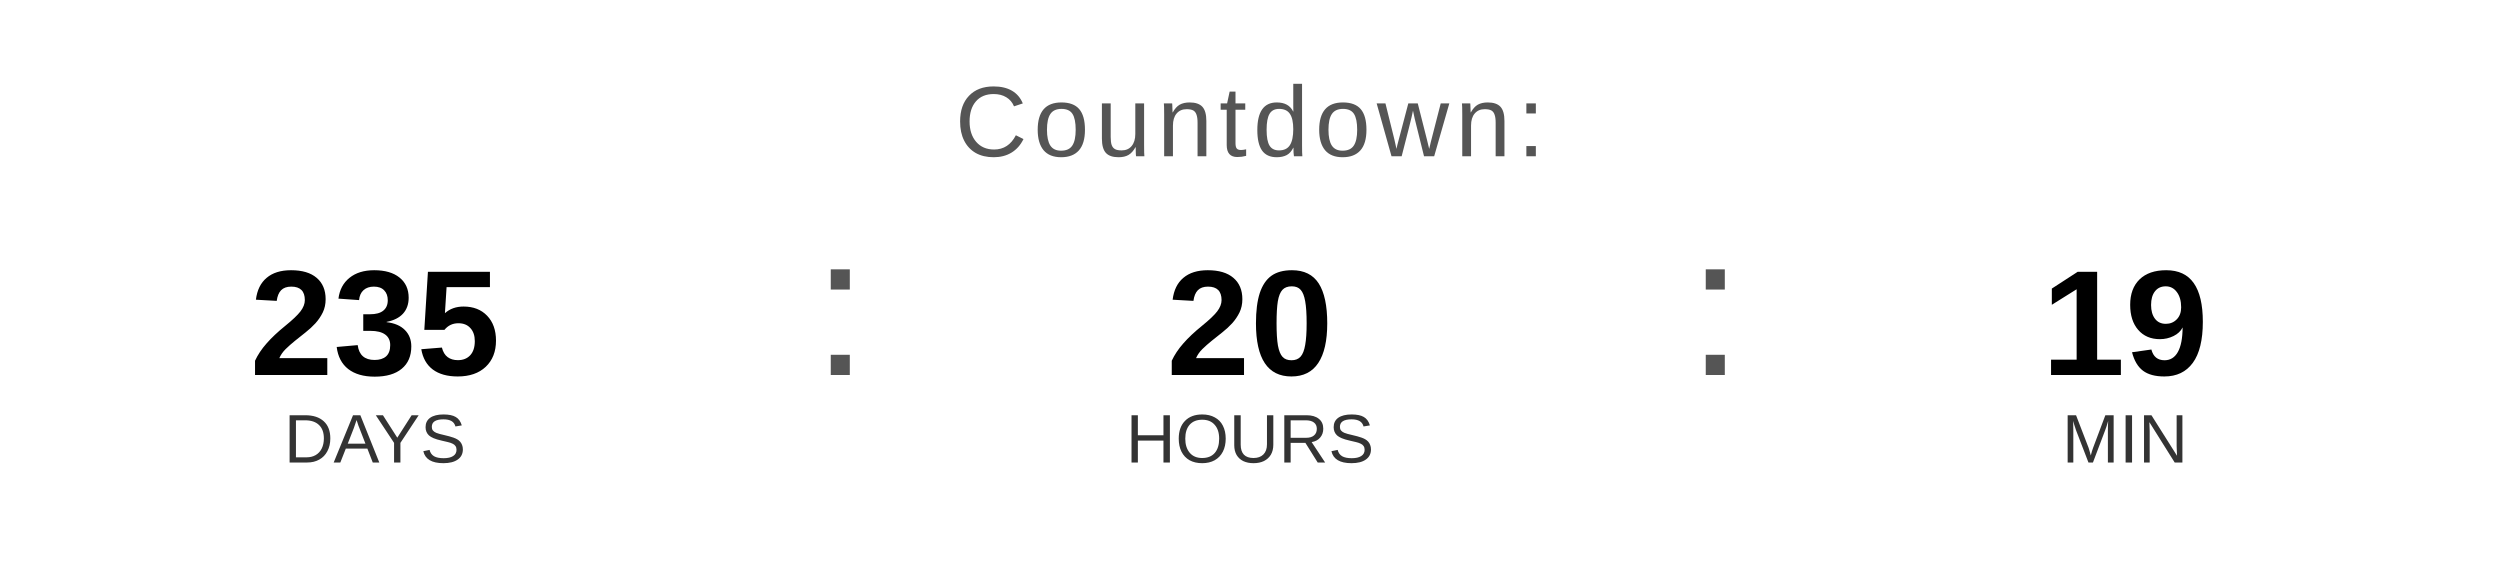
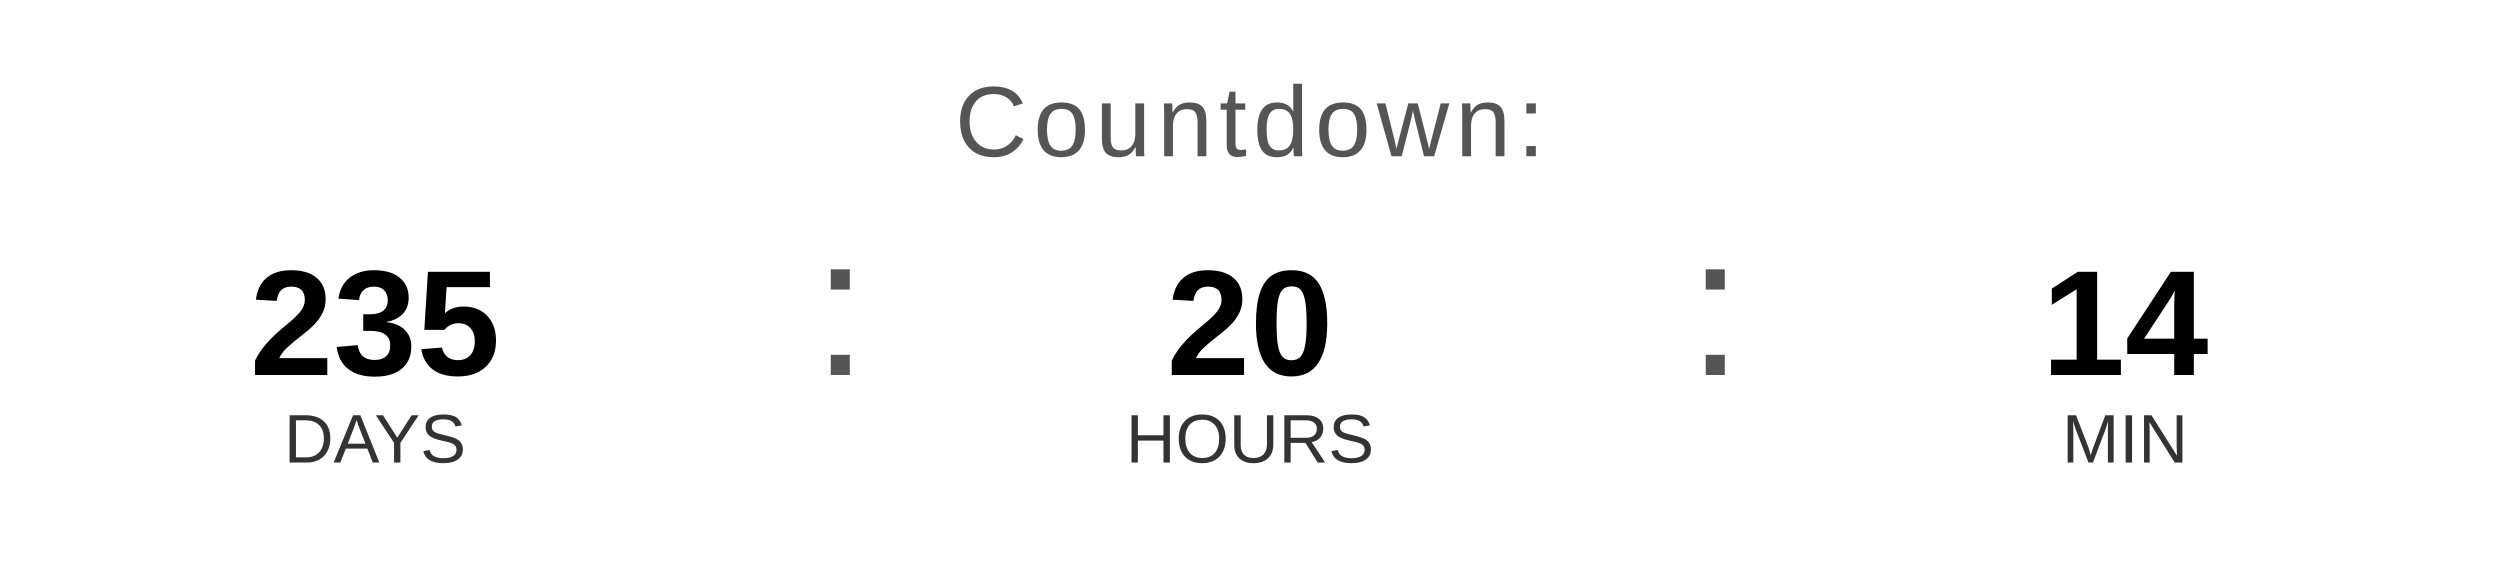
<svg xmlns="http://www.w3.org/2000/svg" width="400" height="90" viewBox="0 0 400 90">
  <text x="200" y="25" font-family="Arial, Helvetica, sans-serif" font-size="16" fill="#555555" text-anchor="middle" letter-spacing="1">
    Countdown:
  </text>
  <text x="60" y="60" font-family="Arial, Helvetica, sans-serif" font-size="24" font-weight="bold" fill="#000000" text-anchor="middle">235</text>
  <text x="60" y="74" font-family="Arial, Helvetica, sans-serif" font-size="11" fill="#333333" text-anchor="middle">DAYS</text>
  <text x="130" y="60" font-family="Arial, sans-serif" font-size="32" fill="#555555">:</text>
  <text x="200" y="60" font-family="Arial, Helvetica, sans-serif" font-size="24" font-weight="bold" fill="#000000" text-anchor="middle">20</text>
  <text x="200" y="74" font-family="Arial, Helvetica, sans-serif" font-size="11" fill="#333333" text-anchor="middle">HOURS</text>
  <text x="270" y="60" font-family="Arial, sans-serif" font-size="32" fill="#555555">:</text>
-   <text x="340" y="60" font-family="Arial, Helvetica, sans-serif" font-size="24" font-weight="bold" fill="#000000" text-anchor="middle">19</text>
+   <text x="340" y="60" font-family="Arial, Helvetica, sans-serif" font-size="24" font-weight="bold" fill="#000000" text-anchor="middle">14</text>
  <text x="340" y="74" font-family="Arial, Helvetica, sans-serif" font-size="11" fill="#333333" text-anchor="middle">MIN</text>
</svg>
